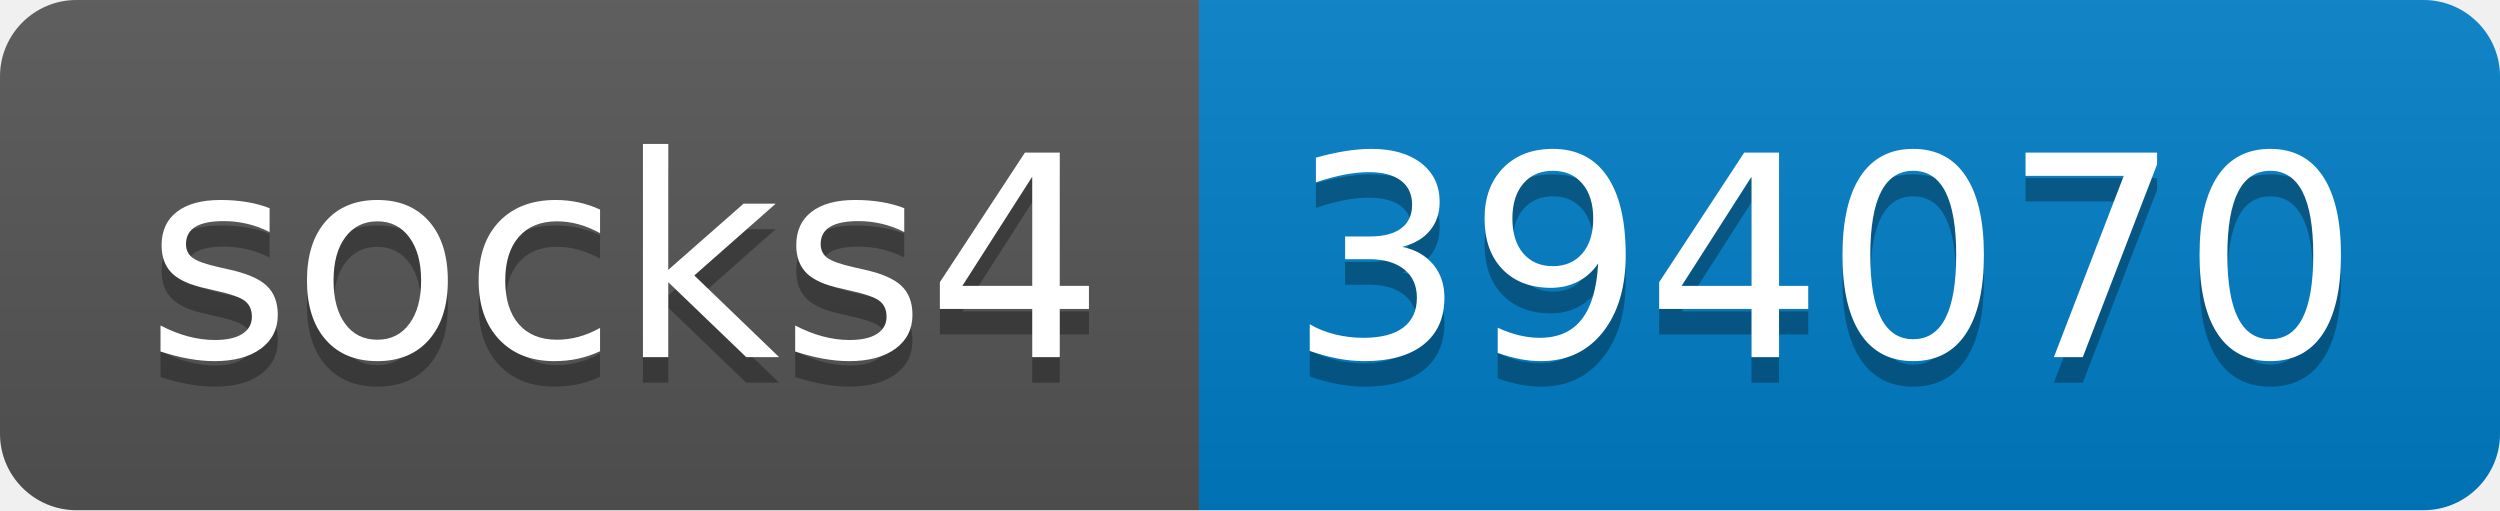
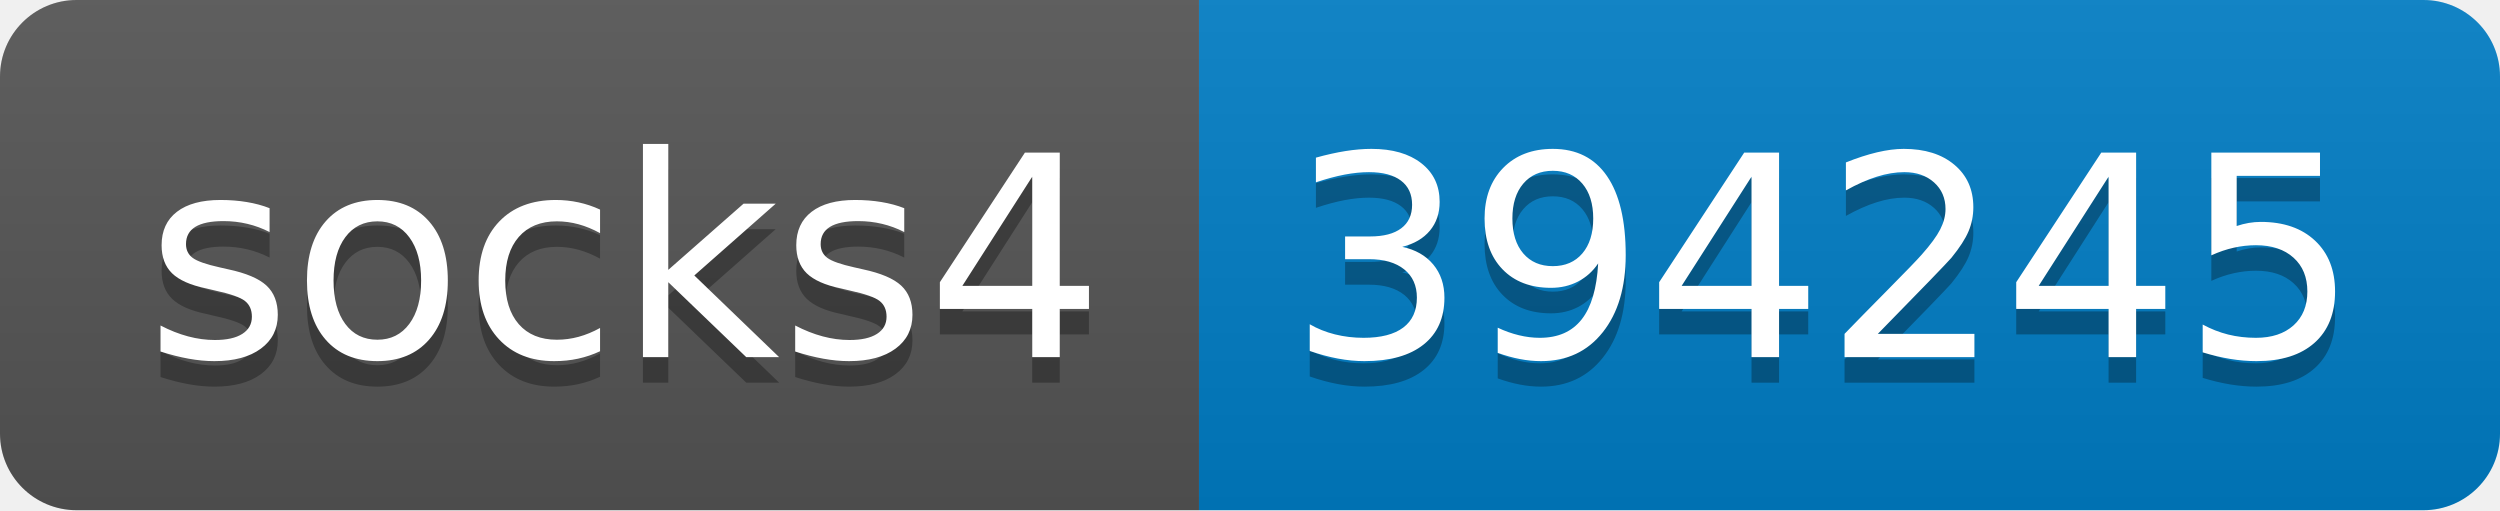
- <svg xmlns="http://www.w3.org/2000/svg" width="98" height="20" role="img" aria-label="socks4: 394070">
+ <svg xmlns="http://www.w3.org/2000/svg" width="98" height="20" role="img" aria-label="socks4: 394245">
  <linearGradient id="s" x2="0" y2="100%">
    <stop offset="0" stop-color="#bbb" stop-opacity=".1" />
    <stop offset="1" stop-opacity=".1" />
  </linearGradient>
  <clipPath id="r">
    <rect width="98" height="20" rx="3" fill="#fff" />
  </clipPath>
  <g clip-path="url(#r)">
    <rect width="47" height="20" fill="#555" />
    <rect x="47" width="51" height="20" fill="#007ec6" />
    <rect width="98" height="20" fill="url(#s)" />
  </g>
  <g fill="#fff" text-anchor="middle" font-family="Verdana,Geneva,DejaVu Sans,sans-serif" text-rendering="geometricPrecision" font-size="110">
    <text aria-hidden="true" x="245" y="150" fill="#010101" fill-opacity=".3" transform="scale(.1)" textLength="370">socks4</text>
    <text x="245" y="140" transform="scale(.1)" fill="#fff" textLength="370">socks4</text>
-     <text aria-hidden="true" x="715" y="150" fill="#010101" fill-opacity=".3" transform="scale(.1)" textLength="410">394070</text>
-     <text x="715" y="140" transform="scale(.1)" fill="#fff" textLength="410">394070</text>
+     <text aria-hidden="true" x="715" y="150" fill="#010101" fill-opacity=".3" transform="scale(.1)" textLength="410">394245</text>
+     <text x="715" y="140" transform="scale(.1)" fill="#fff" textLength="410">394245</text>
  </g>
</svg>
